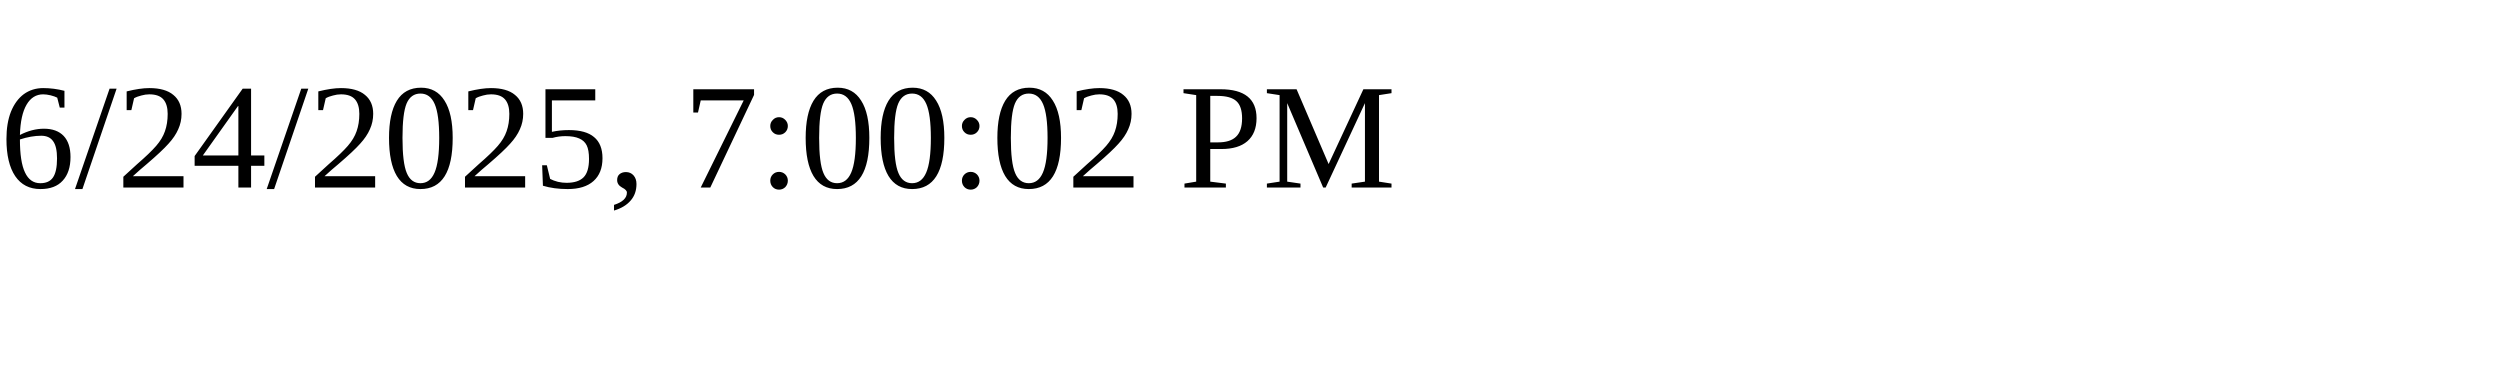
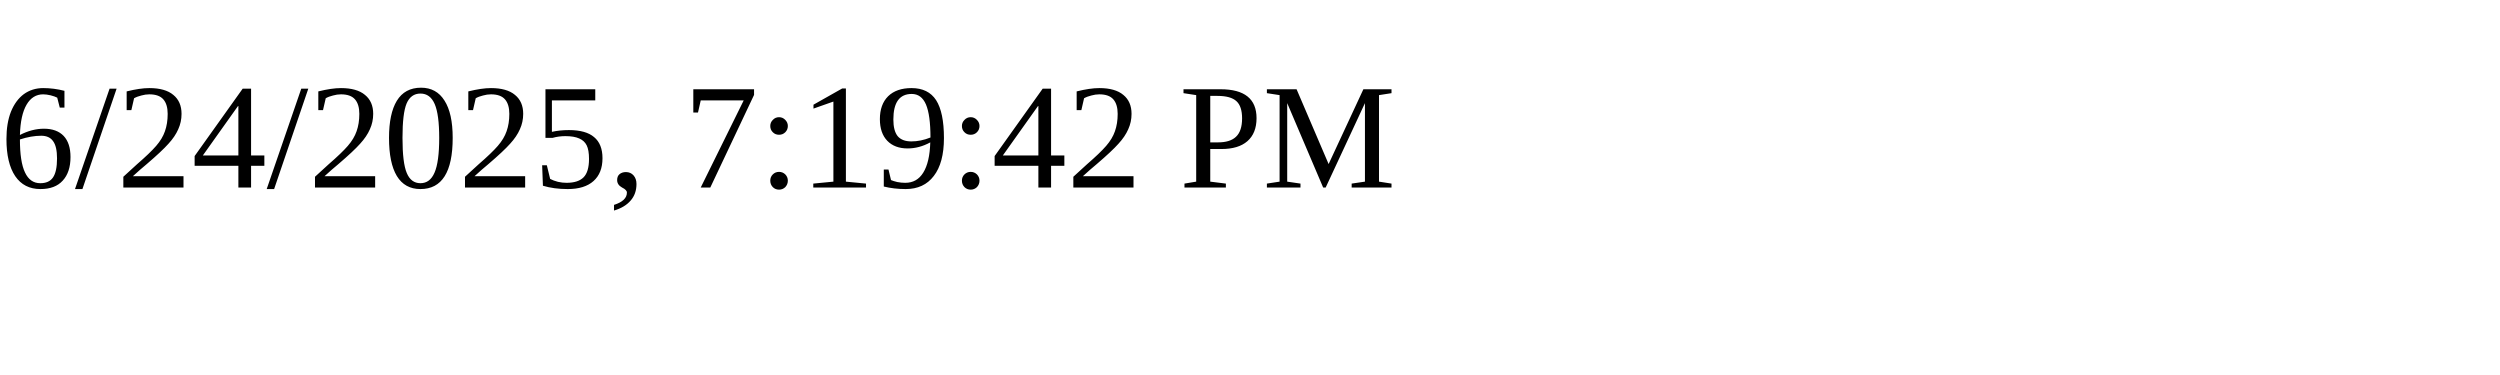
<svg xmlns="http://www.w3.org/2000/svg" height="30" width="200">
-   <text x="0" y="15">6/24/2025, 7:00:02 PM</text>
+   <text x="0" y="15">6/24/2025, 7:19:42 PM</text>
</svg>
